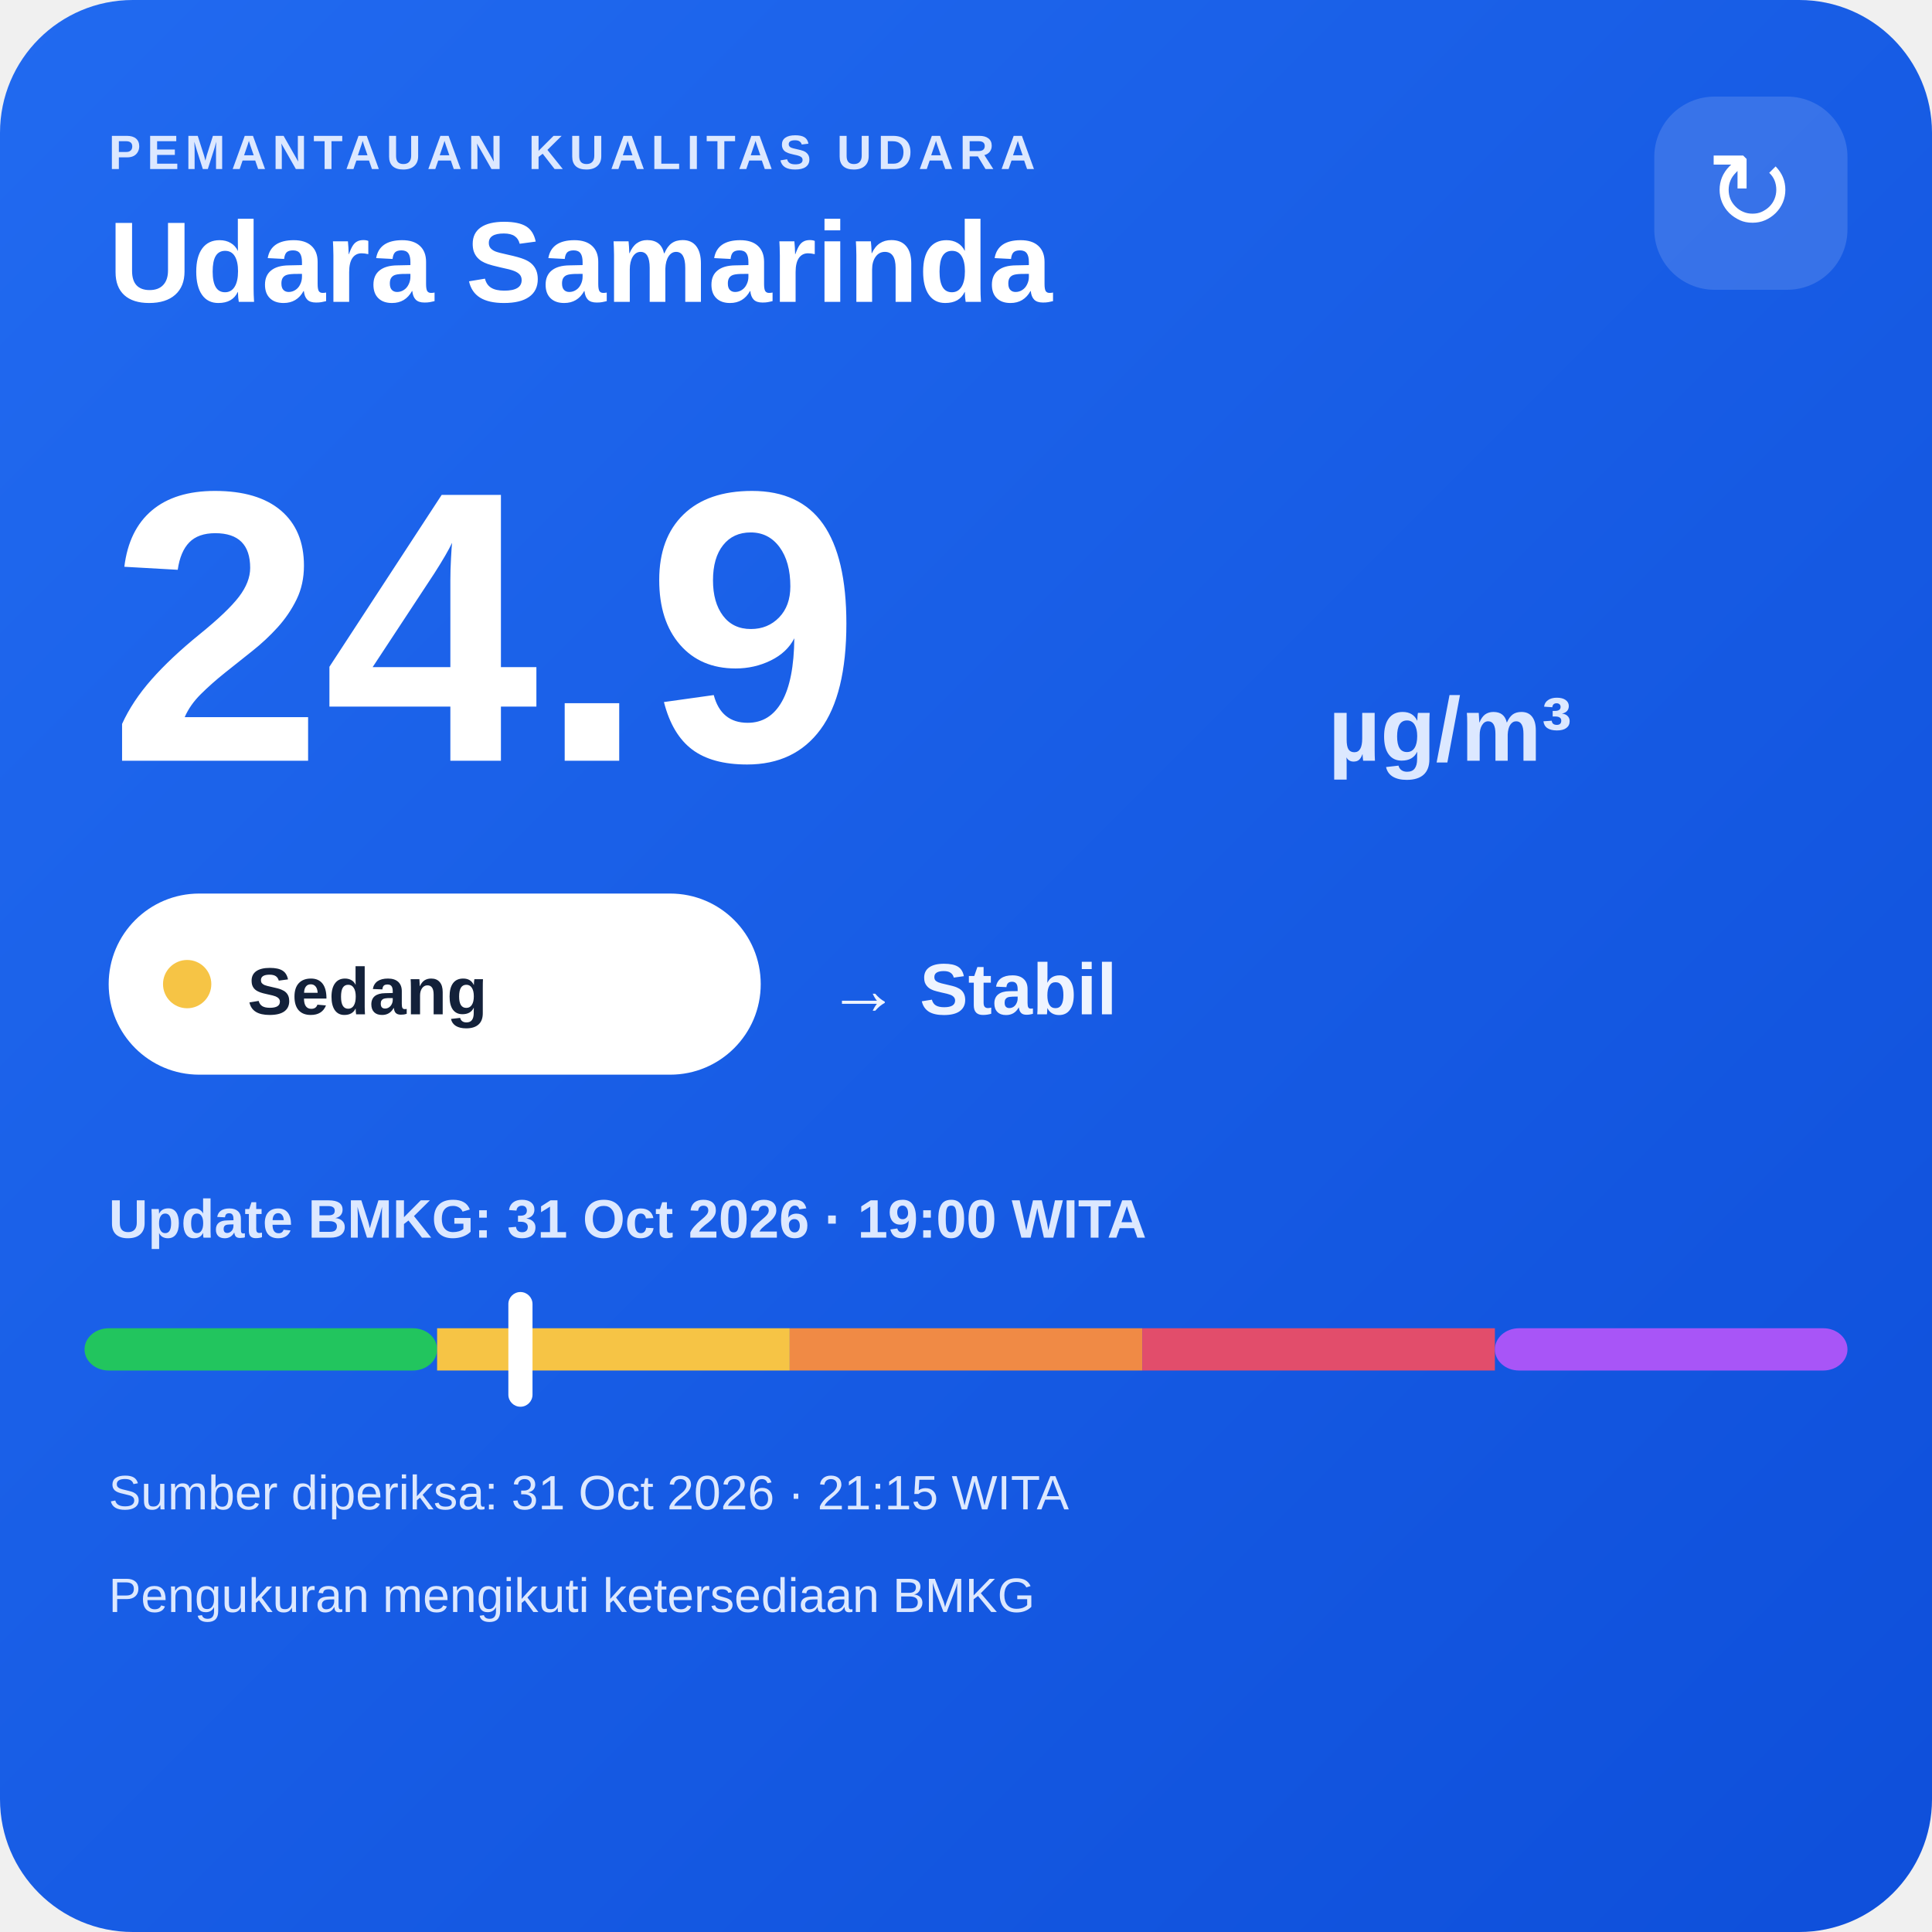
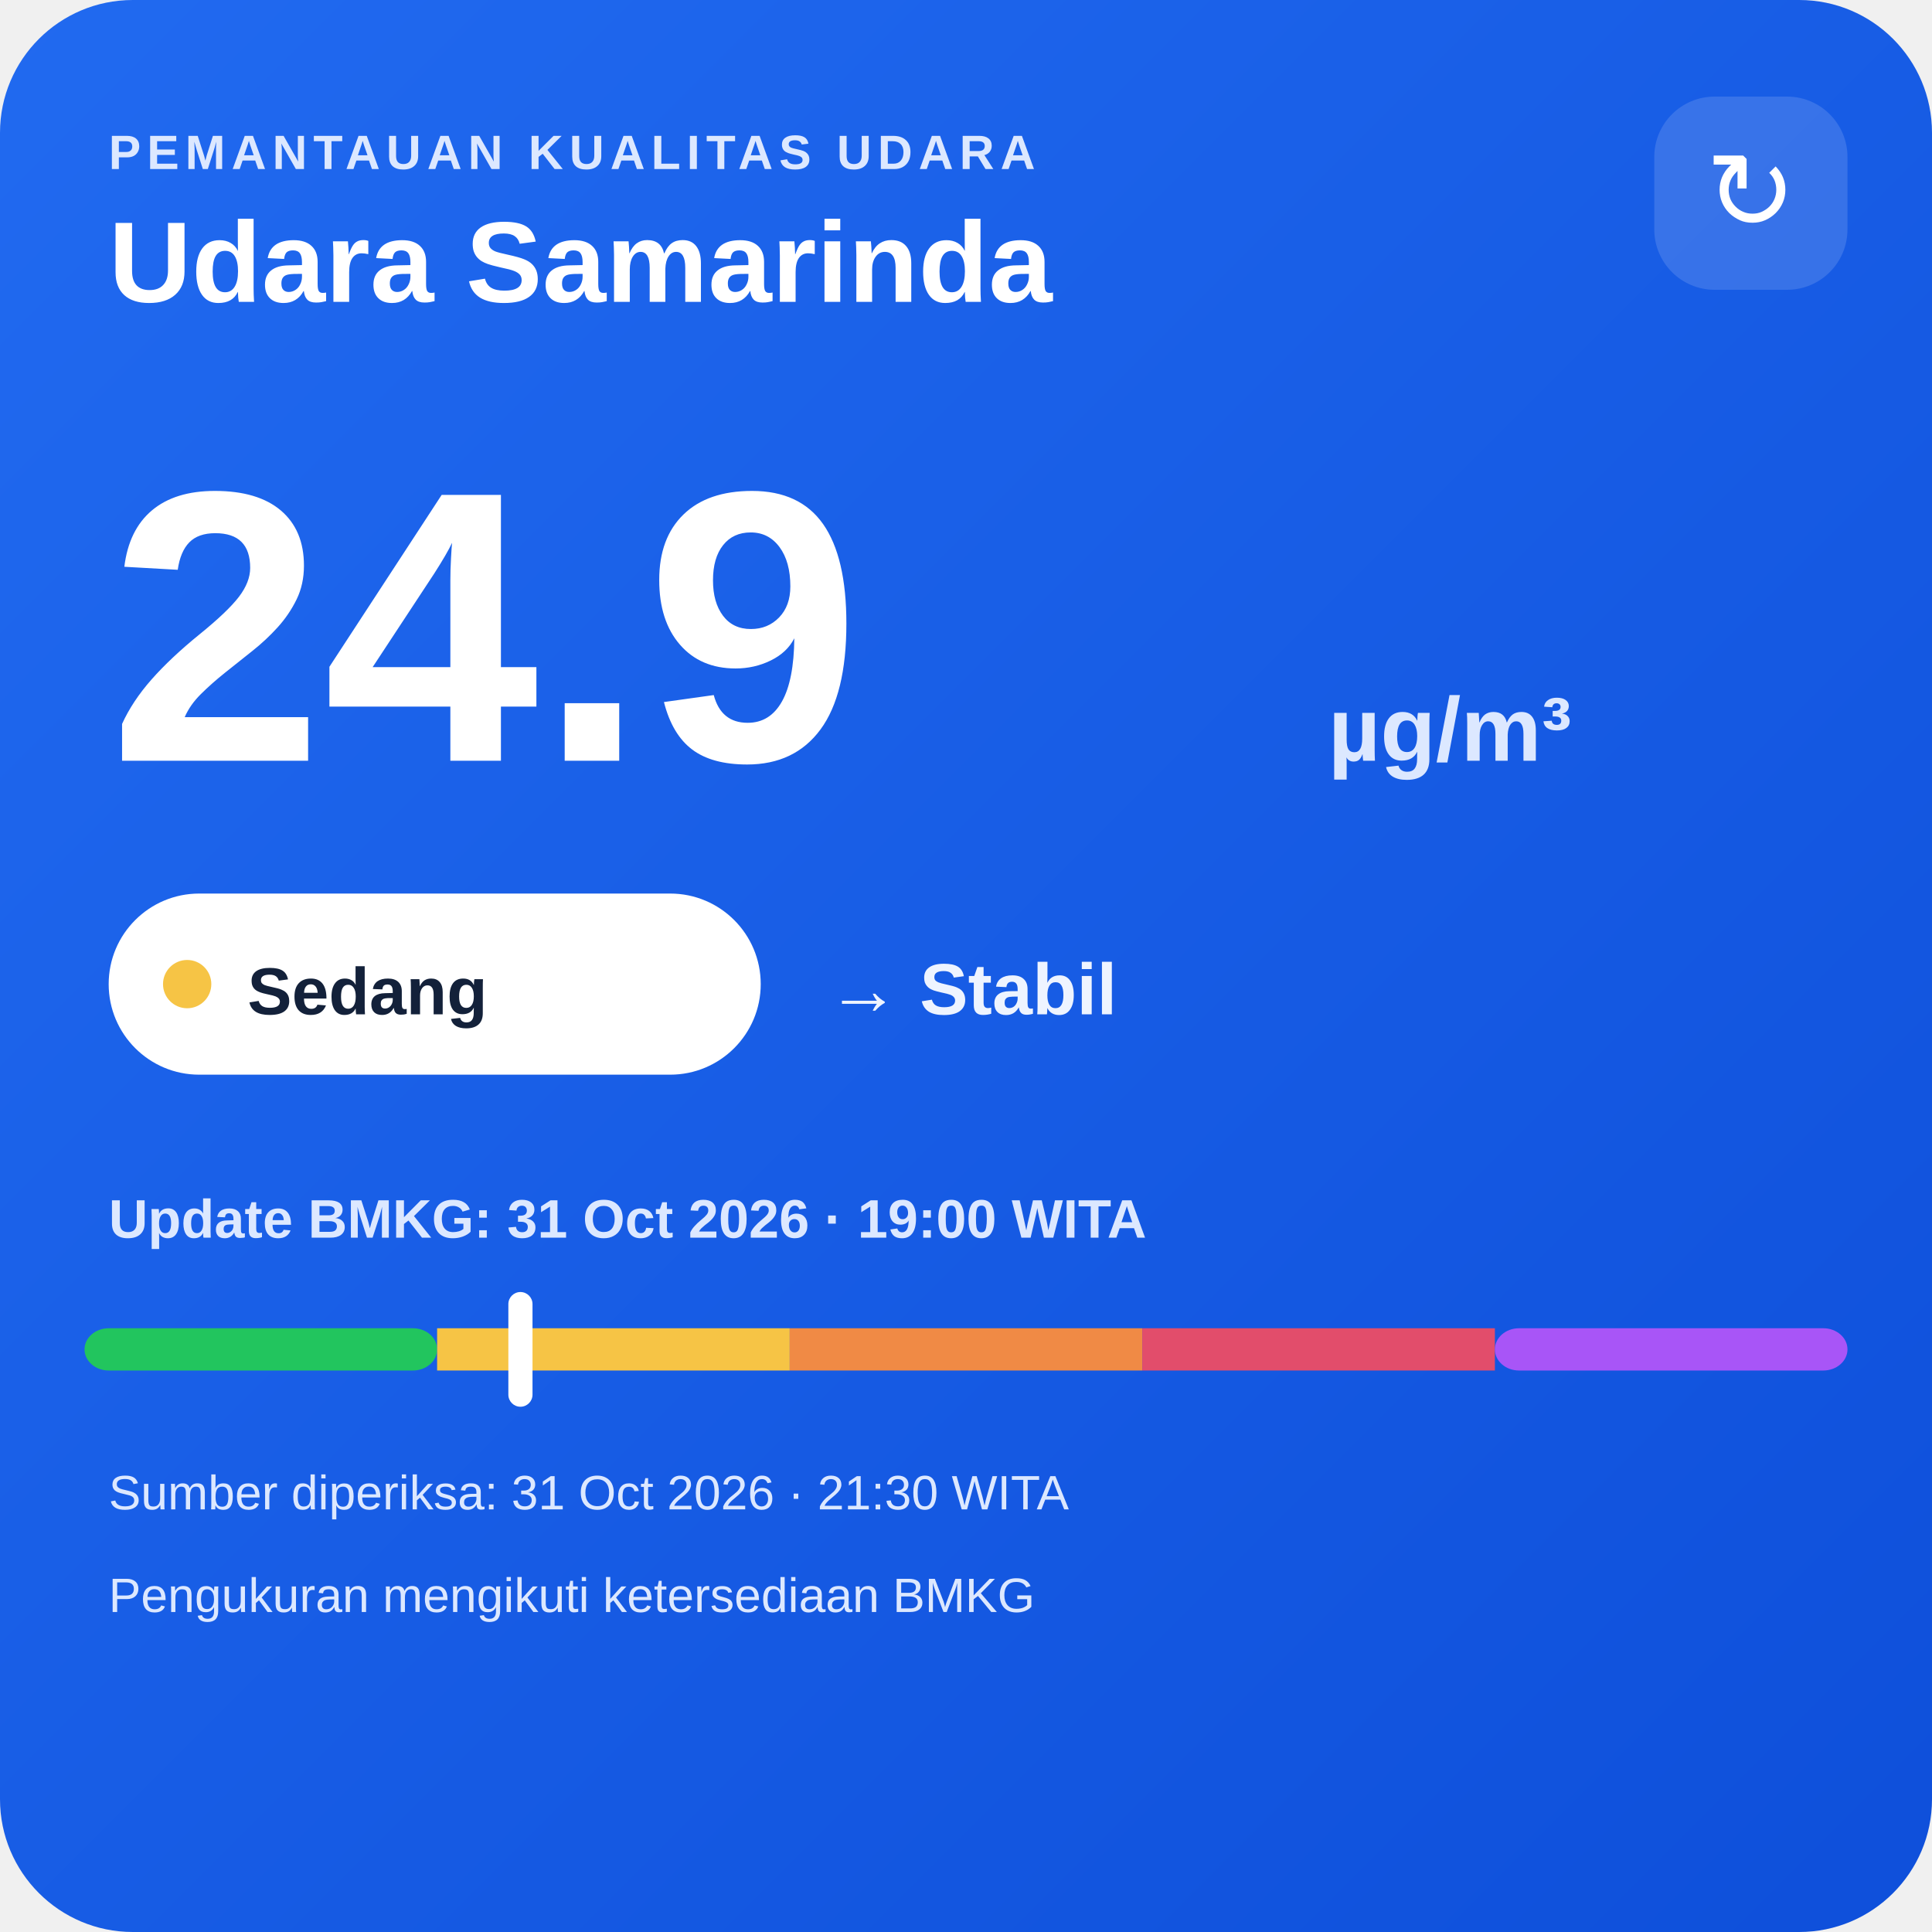
<svg xmlns="http://www.w3.org/2000/svg" width="320" height="320" viewBox="0 0 320 320">
  <defs>
    <linearGradient id="bg" x1="0" y1="0" x2="1" y2="1">
      <stop offset="0" stop-color="#216af0" />
      <stop offset="1" stop-color="#0e4fda" />
    </linearGradient>
  </defs>
  <rect width="320" height="320" rx="22" fill="url(#bg)" />
  <text x="18" y="28" fill="#dce8ff" font-family="Arial,sans-serif" font-size="8" font-weight="700" letter-spacing="1">PEMANTAUAN KUALITAS UDARA</text>
  <text x="18" y="50" fill="#ffffff" font-family="Arial,sans-serif" font-size="19" font-weight="700">Udara Samarinda</text>
  <rect x="274" y="16" width="32" height="32" rx="10" fill="#ffffff" fill-opacity=".14" />
  <text x="290" y="38" text-anchor="middle" fill="#ffffff" font-family="Arial,sans-serif" font-size="18">↻</text>
  <text x="18" y="126" fill="#ffffff" font-family="Arial,sans-serif" font-size="64" font-weight="800">24.9</text>
  <text x="220" y="126" fill="#dce8ff" font-family="Arial,sans-serif" font-size="15" font-weight="700">µg/m³</text>
  <rect x="18" y="148" width="108" height="30" rx="15" fill="#ffffff" />
  <circle cx="31" cy="163" r="4" fill="#f6c445" />
  <text x="41" y="168" fill="#13213a" font-family="Arial,sans-serif" font-size="11" font-weight="700">Sedang</text>
  <text x="137" y="168" fill="#eef4ff" font-family="Arial,sans-serif" font-size="12" font-weight="700">→ Stabil</text>
  <text x="18" y="205" fill="#dce8ff" font-family="Arial,sans-serif" font-size="9" font-weight="700">Update BMKG: 31 Oct 2026 · 19:00 WITA</text>
  <rect x="14" y="220" width="58.4" height="7" rx="4" fill="#22c55e" />
  <rect x="72.4" y="220" width="58.4" height="7" fill="#f6c445" />
  <rect x="130.8" y="220" width="58.4" height="7" fill="#f08a45" />
  <rect x="189.2" y="220" width="58.4" height="7" fill="#e24d6b" />
  <rect x="247.6" y="220" width="58.4" height="7" rx="4" fill="#a855f7" />
  <rect x="84.2" y="214" width="4" height="19" rx="2" fill="#ffffff" />
-   <text x="18" y="250" fill="#dce8ff" font-family="Arial,sans-serif" font-size="8">Sumber diperiksa: 31 Oct 2026 · 21:15 WITA</text>
+   <text x="18" y="250" fill="#dce8ff" font-family="Arial,sans-serif" font-size="8">Sumber diperiksa: 31 Oct 2026 · 21:30 WITA</text>
  <text x="18" y="267" fill="#dce8ff" font-family="Arial,sans-serif" font-size="8">Pengukuran mengikuti ketersediaan BMKG</text>
</svg>
